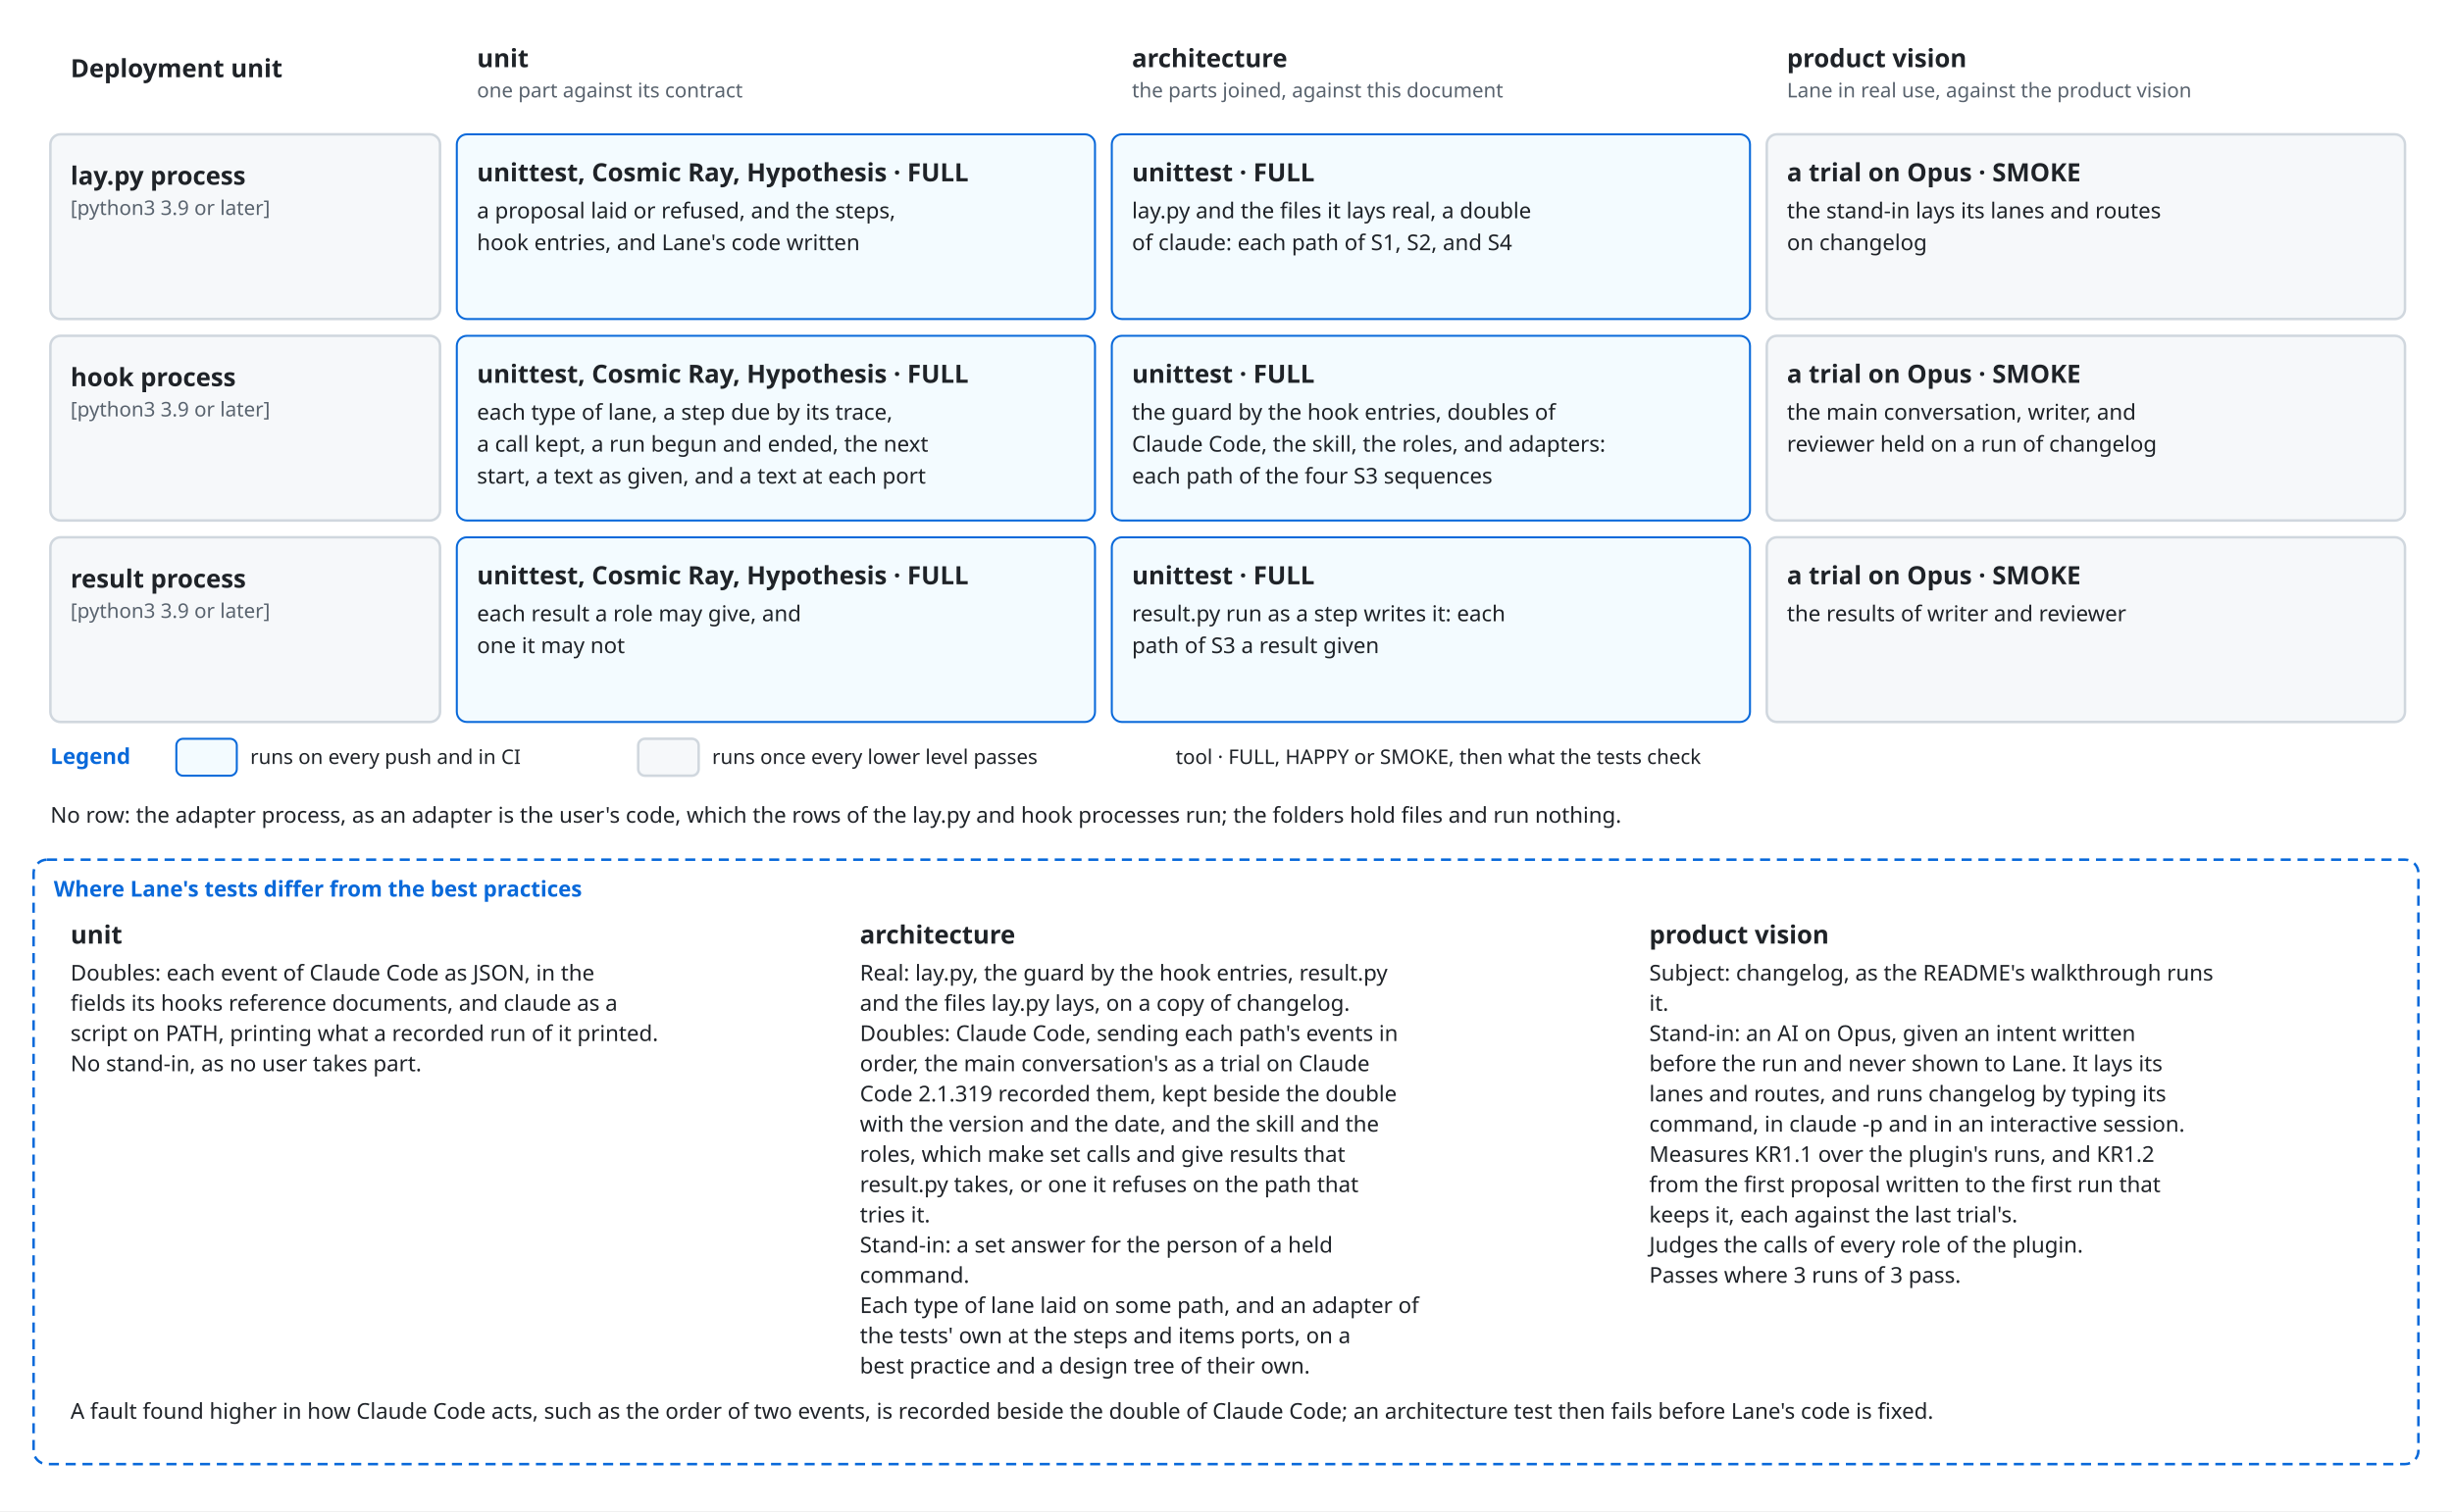
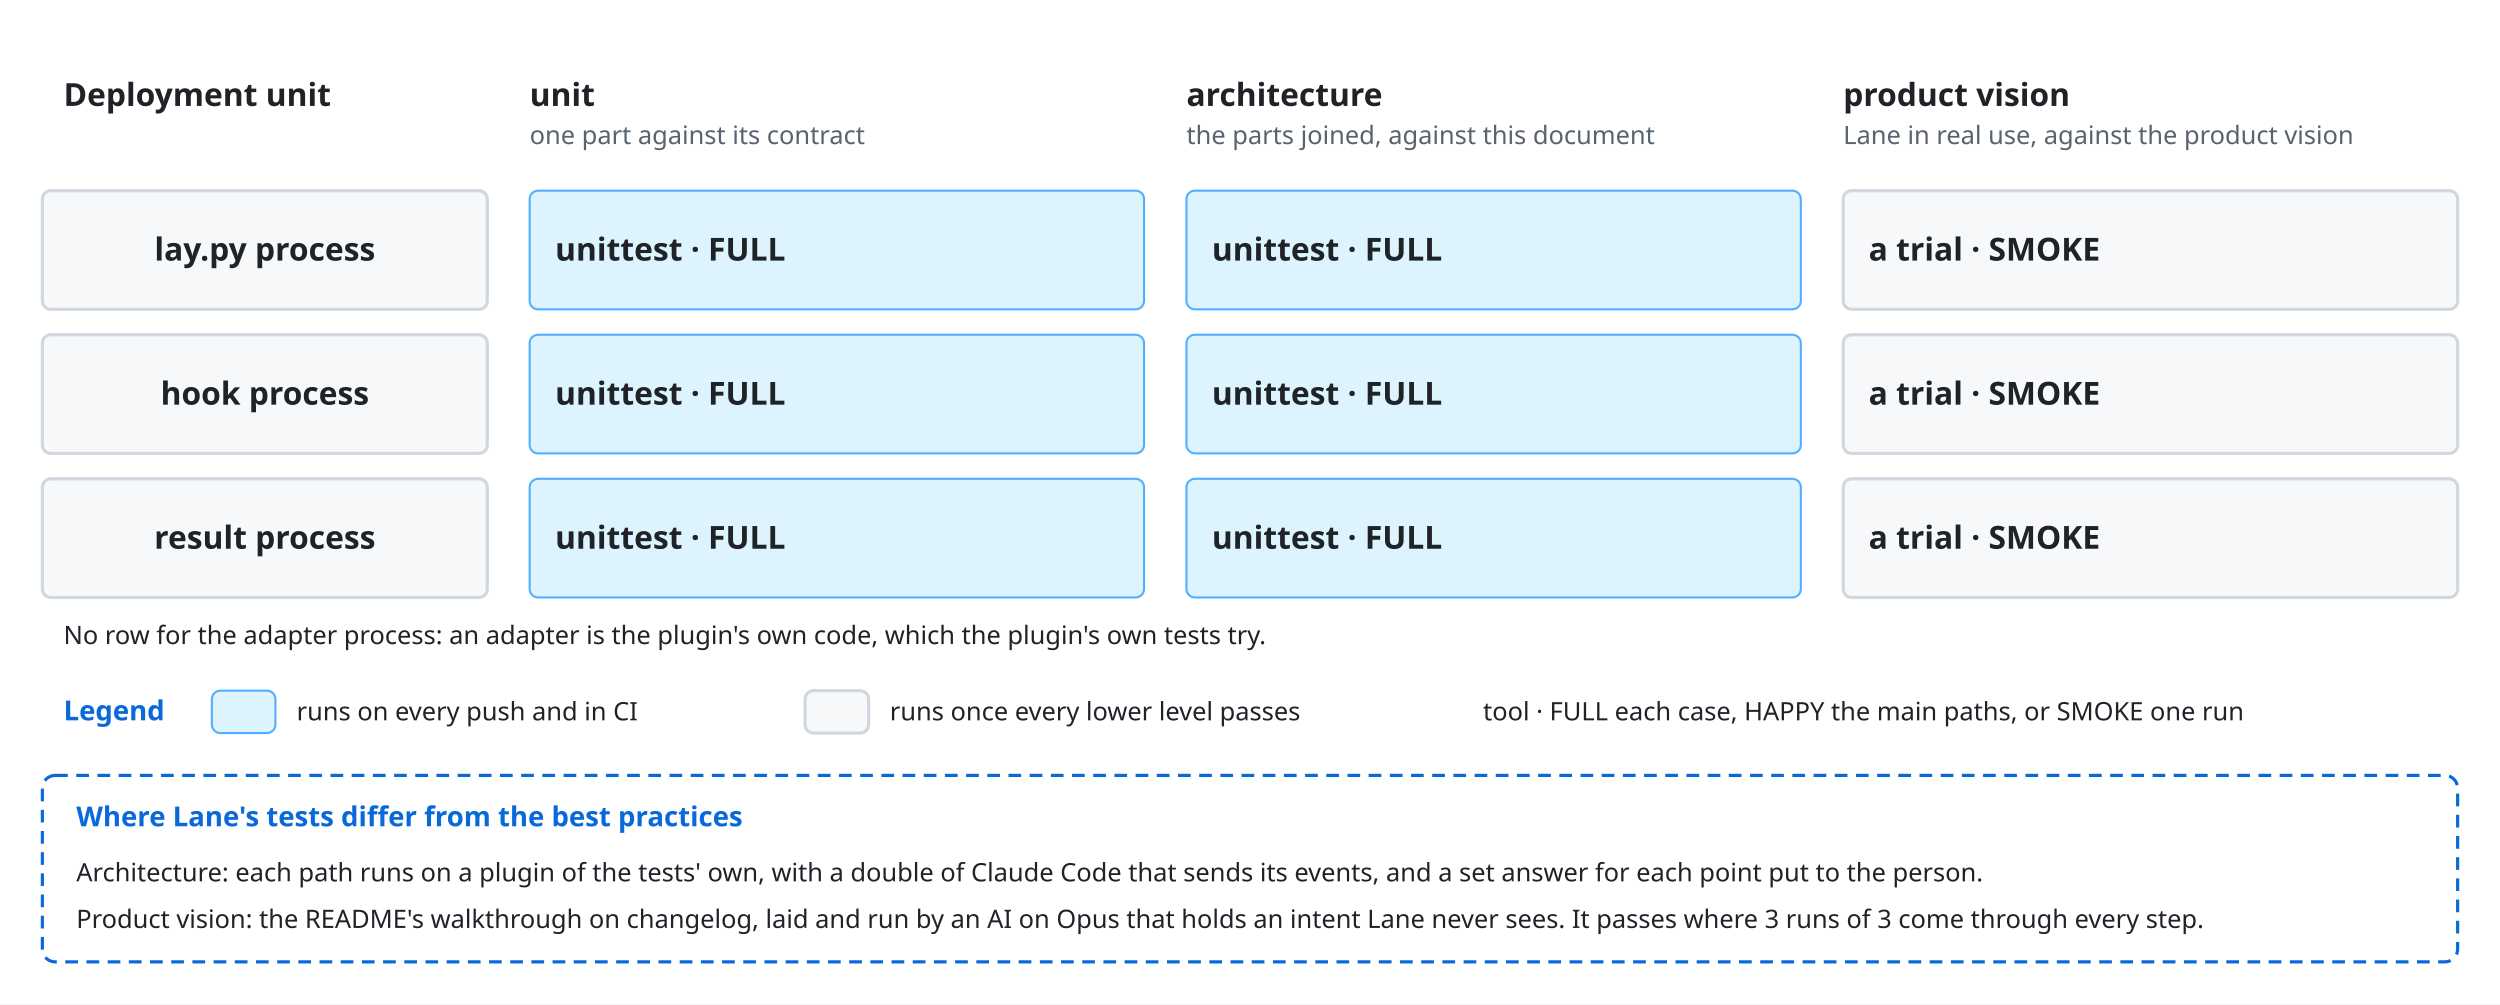
- <svg xmlns="http://www.w3.org/2000/svg" viewBox="0 0 1460 900" font-family="-apple-system, BlinkMacSystemFont, 'Segoe UI', 'Noto Sans', Helvetica, Arial, sans-serif">
+ <svg xmlns="http://www.w3.org/2000/svg" viewBox="0 0 1180 474" font-family="-apple-system, BlinkMacSystemFont, 'Segoe UI', 'Noto Sans', Helvetica, Arial, sans-serif">
  <style>
    .bg { fill: #ffffff; }
    .box { fill: #f6f8fa; stroke: #d0d7de; stroke-width: 1.5; }
    .lane { fill: #ddf4ff; stroke: #54aeff; }
    .store { fill: #fff8c5; stroke: #9a6700; stroke-width: 1.5; }
    .ext { fill: #eaeef2; stroke: #d0d7de; stroke-width: 1.5; stroke-dasharray: 5 4; }
    .unit { fill: #ddf4ff; fill-opacity: 0.35; stroke: #0969da; stroke-width: 1.2; }
    .frame { fill: none; stroke: #0969da; stroke-width: 1.5; stroke-dasharray: 6 4; }
    .frame-name { fill: #0969da; font-size: 13px; font-weight: 600; }
    .name { fill: #1f2328; font-size: 15px; font-weight: 600; text-anchor: middle; }
    .kind { fill: #59636e; font-size: 12px; text-anchor: middle; }
    .label { fill: #1f2328; font-size: 13px; }
    .small { font-size: 12px; }
    .data { fill: #8250df; font-size: 12px; font-style: italic; }
    .quote { fill: #8250df; font-size: 12px; font-style: italic; }
    .gets { fill: #1a7f37; font-size: 12px; font-weight: 600; }
    .line { fill: none; stroke: #59636e; stroke-width: 1.5; }
    .dashed { stroke-dasharray: 5 4; }
    .head { fill: #59636e; }
    .hole { fill: #ffffff; stroke: #59636e; stroke-width: 1.5; }
    .halo { stroke: #ffffff; stroke-width: 7; stroke-linejoin: round; paint-order: stroke; }
    .mid { text-anchor: middle; }
    .start { text-anchor: start; }
    .end { text-anchor: end; }
    @media (prefers-color-scheme: dark) {
      .bg { fill: #0d1117; }
      .box { fill: #161b22; stroke: #3d444d; }
      .lane { fill: #0c2d6b; stroke: #4493f8; }
      .store { fill: #2e2a1a; stroke: #d29922; }
      .ext { fill: #21262d; stroke: #3d444d; }
      .unit { fill: #0c2d6b; stroke: #4493f8; }
      .frame { stroke: #4493f8; }
      .frame-name { fill: #4493f8; }
      .name, .label { fill: #f0f6fc; }
      .kind { fill: #9198a1; }
      .data { fill: #c297ff; }
      .quote { fill: #c297ff; }
      .gets { fill: #3fb950; }
      .line { stroke: #9198a1; }
      .head { fill: #9198a1; }
      .hole { fill: #0d1117; stroke: #9198a1; }
      .halo { stroke: #0d1117; }
    }
  </style>
  <defs>
    <marker id="arrow" viewBox="0 0 10 10" refX="10" refY="5" markerWidth="8" markerHeight="8" orient="auto-start-reverse">
      <path class="head" d="M0,0 L10,5 L0,10 z" />
    </marker>
+     <marker id="diamond" viewBox="0 0 16 10" refX="16" refY="5" markerWidth="14" markerHeight="9" orient="auto-start-reverse">
+       <path class="head" d="M0,5 L8,0 L16,5 L8,10 z" />
+     </marker>
+     <marker id="kindof" viewBox="0 0 12 12" refX="12" refY="6" markerWidth="12" markerHeight="12" orient="auto-start-reverse">
+       <path class="hole" d="M0,0 L12,6 L0,12 z" />
+     </marker>
  </defs>
-   <rect class="bg" x="0" y="0" width="1460" height="900" />
-   <text class="name start" x="42" y="46" text-anchor="start">Deployment unit</text>
-   <text class="name start" x="284" y="40" text-anchor="start">unit</text>
-   <text class="kind start" x="284" y="58" text-anchor="start">one part against its contract</text>
-   <text class="name start" x="674" y="40" text-anchor="start">architecture</text>
-   <text class="kind start" x="674" y="58" text-anchor="start">the parts joined, against this document</text>
-   <text class="name start" x="1064" y="40" text-anchor="start">product vision</text>
-   <text class="kind start" x="1064" y="58" text-anchor="start">Lane in real use, against the product vision</text>
-   <rect class="box" x="30" y="80" width="232" height="110" rx="6" />
-   <text class="name start" x="42" y="110" text-anchor="start">lay.py process</text>
-   <text class="kind start" x="42" y="128" text-anchor="start">[python3 3.9 or later]</text>
-   <rect class="unit" x="272" y="80" width="380" height="110" rx="6" />
-   <text class="name start" x="284" y="108" text-anchor="start">unittest, Cosmic Ray, Hypothesis · FULL</text>
-   <text class="label start" x="284" y="130" text-anchor="start">a proposal laid or refused, and the steps,</text>
-   <text class="label start" x="284" y="149" text-anchor="start">hook entries, and Lane's code written</text>
-   <rect class="unit" x="662" y="80" width="380" height="110" rx="6" />
-   <text class="name start" x="674" y="108" text-anchor="start">unittest · FULL</text>
-   <text class="label start" x="674" y="130" text-anchor="start">lay.py and the files it lays real, a double</text>
-   <text class="label start" x="674" y="149" text-anchor="start">of claude: each path of S1, S2, and S4</text>
-   <rect class="box" x="1052" y="80" width="380" height="110" rx="6" />
-   <text class="name start" x="1064" y="108" text-anchor="start">a trial on Opus · SMOKE</text>
-   <text class="label start" x="1064" y="130" text-anchor="start">the stand-in lays its lanes and routes</text>
-   <text class="label start" x="1064" y="149" text-anchor="start">on changelog</text>
-   <rect class="box" x="30" y="200" width="232" height="110" rx="6" />
-   <text class="name start" x="42" y="230" text-anchor="start">hook process</text>
-   <text class="kind start" x="42" y="248" text-anchor="start">[python3 3.9 or later]</text>
-   <rect class="unit" x="272" y="200" width="380" height="110" rx="6" />
-   <text class="name start" x="284" y="228" text-anchor="start">unittest, Cosmic Ray, Hypothesis · FULL</text>
-   <text class="label start" x="284" y="250" text-anchor="start">each type of lane, a step due by its trace,</text>
-   <text class="label start" x="284" y="269" text-anchor="start">a call kept, a run begun and ended, the next</text>
-   <text class="label start" x="284" y="288" text-anchor="start">start, a text as given, and a text at each port</text>
-   <rect class="unit" x="662" y="200" width="380" height="110" rx="6" />
-   <text class="name start" x="674" y="228" text-anchor="start">unittest · FULL</text>
-   <text class="label start" x="674" y="250" text-anchor="start">the guard by the hook entries, doubles of</text>
-   <text class="label start" x="674" y="269" text-anchor="start">Claude Code, the skill, the roles, and adapters:</text>
-   <text class="label start" x="674" y="288" text-anchor="start">each path of the four S3 sequences</text>
-   <rect class="box" x="1052" y="200" width="380" height="110" rx="6" />
-   <text class="name start" x="1064" y="228" text-anchor="start">a trial on Opus · SMOKE</text>
-   <text class="label start" x="1064" y="250" text-anchor="start">the main conversation, writer, and</text>
-   <text class="label start" x="1064" y="269" text-anchor="start">reviewer held on a run of changelog</text>
-   <rect class="box" x="30" y="320" width="232" height="110" rx="6" />
-   <text class="name start" x="42" y="350" text-anchor="start">result process</text>
-   <text class="kind start" x="42" y="368" text-anchor="start">[python3 3.9 or later]</text>
-   <rect class="unit" x="272" y="320" width="380" height="110" rx="6" />
-   <text class="name start" x="284" y="348" text-anchor="start">unittest, Cosmic Ray, Hypothesis · FULL</text>
-   <text class="label start" x="284" y="370" text-anchor="start">each result a role may give, and</text>
-   <text class="label start" x="284" y="389" text-anchor="start">one it may not</text>
-   <rect class="unit" x="662" y="320" width="380" height="110" rx="6" />
-   <text class="name start" x="674" y="348" text-anchor="start">unittest · FULL</text>
-   <text class="label start" x="674" y="370" text-anchor="start">result.py run as a step writes it: each</text>
-   <text class="label start" x="674" y="389" text-anchor="start">path of S3 a result given</text>
-   <rect class="box" x="1052" y="320" width="380" height="110" rx="6" />
-   <text class="name start" x="1064" y="348" text-anchor="start">a trial on Opus · SMOKE</text>
-   <text class="label start" x="1064" y="370" text-anchor="start">the results of writer and reviewer</text>
-   <text class="frame-name" x="30" y="455" text-anchor="start">Legend</text>
-   <rect class="unit" x="105" y="440" width="36" height="22" rx="4" />
-   <text class="label small" x="149" y="455" text-anchor="start">runs on every push and in CI</text>
-   <rect class="box" x="380" y="440" width="36" height="22" rx="4" />
-   <text class="label small" x="424" y="455" text-anchor="start">runs once every lower level passes</text>
-   <text class="label small" x="700" y="455" text-anchor="start">tool · FULL, HAPPY or SMOKE, then what the tests check</text>
-   <text class="label start" x="30" y="490" text-anchor="start">No row: the adapter process, as an adapter is the user's code, which the rows of the lay.py and hook processes run; the folders hold files and run nothing.</text>
-   <rect class="frame" x="20" y="512" width="1420" height="360" rx="8" />
-   <text class="frame-name" x="32" y="534" text-anchor="start">Where Lane's tests differ from the best practices</text>
-   <text class="name start" x="42" y="562" text-anchor="start">unit</text>
-   <text class="label start" x="42" y="584" text-anchor="start">Doubles: each event of Claude Code as JSON, in the</text>
-   <text class="label start" x="42" y="602" text-anchor="start">fields its hooks reference documents, and claude as a</text>
-   <text class="label start" x="42" y="620" text-anchor="start">script on PATH, printing what a recorded run of it printed.</text>
-   <text class="label start" x="42" y="638" text-anchor="start">No stand-in, as no user takes part.</text>
-   <text class="name start" x="512" y="562" text-anchor="start">architecture</text>
-   <text class="label start" x="512" y="584" text-anchor="start">Real: lay.py, the guard by the hook entries, result.py</text>
-   <text class="label start" x="512" y="602" text-anchor="start">and the files lay.py lays, on a copy of changelog.</text>
-   <text class="label start" x="512" y="620" text-anchor="start">Doubles: Claude Code, sending each path's events in</text>
-   <text class="label start" x="512" y="638" text-anchor="start">order, the main conversation's as a trial on Claude</text>
-   <text class="label start" x="512" y="656" text-anchor="start">Code 2.1.319 recorded them, kept beside the double</text>
-   <text class="label start" x="512" y="674" text-anchor="start">with the version and the date, and the skill and the</text>
-   <text class="label start" x="512" y="692" text-anchor="start">roles, which make set calls and give results that</text>
-   <text class="label start" x="512" y="710" text-anchor="start">result.py takes, or one it refuses on the path that</text>
-   <text class="label start" x="512" y="728" text-anchor="start">tries it.</text>
-   <text class="label start" x="512" y="746" text-anchor="start">Stand-in: a set answer for the person of a held</text>
-   <text class="label start" x="512" y="764" text-anchor="start">command.</text>
-   <text class="label start" x="512" y="782" text-anchor="start">Each type of lane laid on some path, and an adapter of</text>
-   <text class="label start" x="512" y="800" text-anchor="start">the tests' own at the steps and items ports, on a</text>
-   <text class="label start" x="512" y="818" text-anchor="start">best practice and a design tree of their own.</text>
-   <text class="name start" x="982" y="562" text-anchor="start">product vision</text>
-   <text class="label start" x="982" y="584" text-anchor="start">Subject: changelog, as the README's walkthrough runs</text>
-   <text class="label start" x="982" y="602" text-anchor="start">it.</text>
-   <text class="label start" x="982" y="620" text-anchor="start">Stand-in: an AI on Opus, given an intent written</text>
-   <text class="label start" x="982" y="638" text-anchor="start">before the run and never shown to Lane. It lays its</text>
-   <text class="label start" x="982" y="656" text-anchor="start">lanes and routes, and runs changelog by typing its</text>
-   <text class="label start" x="982" y="674" text-anchor="start">command, in claude -p and in an interactive session.</text>
-   <text class="label start" x="982" y="692" text-anchor="start">Measures KR1.1 over the plugin's runs, and KR1.2</text>
-   <text class="label start" x="982" y="710" text-anchor="start">from the first proposal written to the first run that</text>
-   <text class="label start" x="982" y="728" text-anchor="start">keeps it, each against the last trial's.</text>
-   <text class="label start" x="982" y="746" text-anchor="start">Judges the calls of every role of the plugin.</text>
-   <text class="label start" x="982" y="764" text-anchor="start">Passes where 3 runs of 3 pass.</text>
-   <text class="label start" x="42" y="845" text-anchor="start">A fault found higher in how Claude Code acts, such as the order of two events, is recorded beside the double of Claude Code; an architecture test then fails before Lane's code is fixed.</text>
+   <rect class="bg" x="0" y="0" width="1180" height="474" />
+   <text class="name start" x="250" y="50">unit</text>
+   <text class="kind start" x="250" y="68">one part against its contract</text>
+   <text class="name start" x="560" y="50">architecture</text>
+   <text class="kind start" x="560" y="68">the parts joined, against this document</text>
+   <text class="name start" x="870" y="50">product vision</text>
+   <text class="kind start" x="870" y="68">Lane in real use, against the product vision</text>
+   <text class="name start" x="30" y="50">Deployment unit</text>
+   <rect class="box" x="20" y="90" width="210" height="56" rx="4" />
+   <text class="name" x="125.0" y="123.0" text-anchor="middle">lay.py process</text>
+   <rect class="lane" x="250" y="90" width="290" height="56" rx="4" />
+   <text class="name start" x="262" y="123">unittest · FULL</text>
+   <rect class="lane" x="560" y="90" width="290" height="56" rx="4" />
+   <text class="name start" x="572" y="123">unittest · FULL</text>
+   <rect class="box" x="870" y="90" width="290" height="56" rx="4" />
+   <text class="name start" x="882" y="123">a trial · SMOKE</text>
+   <rect class="box" x="20" y="158" width="210" height="56" rx="4" />
+   <text class="name" x="125.0" y="191.0" text-anchor="middle">hook process</text>
+   <rect class="lane" x="250" y="158" width="290" height="56" rx="4" />
+   <text class="name start" x="262" y="191">unittest · FULL</text>
+   <rect class="lane" x="560" y="158" width="290" height="56" rx="4" />
+   <text class="name start" x="572" y="191">unittest · FULL</text>
+   <rect class="box" x="870" y="158" width="290" height="56" rx="4" />
+   <text class="name start" x="882" y="191">a trial · SMOKE</text>
+   <rect class="box" x="20" y="226" width="210" height="56" rx="4" />
+   <text class="name" x="125.0" y="259.0" text-anchor="middle">result process</text>
+   <rect class="lane" x="250" y="226" width="290" height="56" rx="4" />
+   <text class="name start" x="262" y="259">unittest · FULL</text>
+   <rect class="lane" x="560" y="226" width="290" height="56" rx="4" />
+   <text class="name start" x="572" y="259">unittest · FULL</text>
+   <rect class="box" x="870" y="226" width="290" height="56" rx="4" />
+   <text class="name start" x="882" y="259">a trial · SMOKE</text>
+   <text class="label small" x="30" y="304" text-anchor="start">No row for the adapter process: an adapter is the plugin's own code, which the plugin's own tests try.</text>
+   <text class="frame-name" x="30" y="340">Legend</text>
+   <rect class="lane" x="100" y="326" width="30" height="20" rx="4" />
+   <text class="label small" x="140" y="340" text-anchor="start">runs on every push and in CI</text>
+   <rect class="box" x="380" y="326" width="30" height="20" rx="4" />
+   <text class="label small" x="420" y="340" text-anchor="start">runs once every lower level passes</text>
+   <text class="label small" x="700" y="340" text-anchor="start">tool · FULL each case, HAPPY the main paths, or SMOKE one run</text>
+   <rect class="frame" x="20" y="366" width="1140" height="88" rx="6" />
+   <text class="frame-name" x="36" y="390">Where Lane's tests differ from the best practices</text>
+   <text class="label small" x="36" y="416" text-anchor="start">Architecture: each path runs on a plugin of the tests' own, with a double of Claude Code that sends its events, and a set answer for each point put to the person.</text>
+   <text class="label small" x="36" y="438" text-anchor="start">Product vision: the README's walkthrough on changelog, laid and run by an AI on Opus that holds an intent Lane never sees. It passes where 3 runs of 3 come through every step.</text>
</svg>
